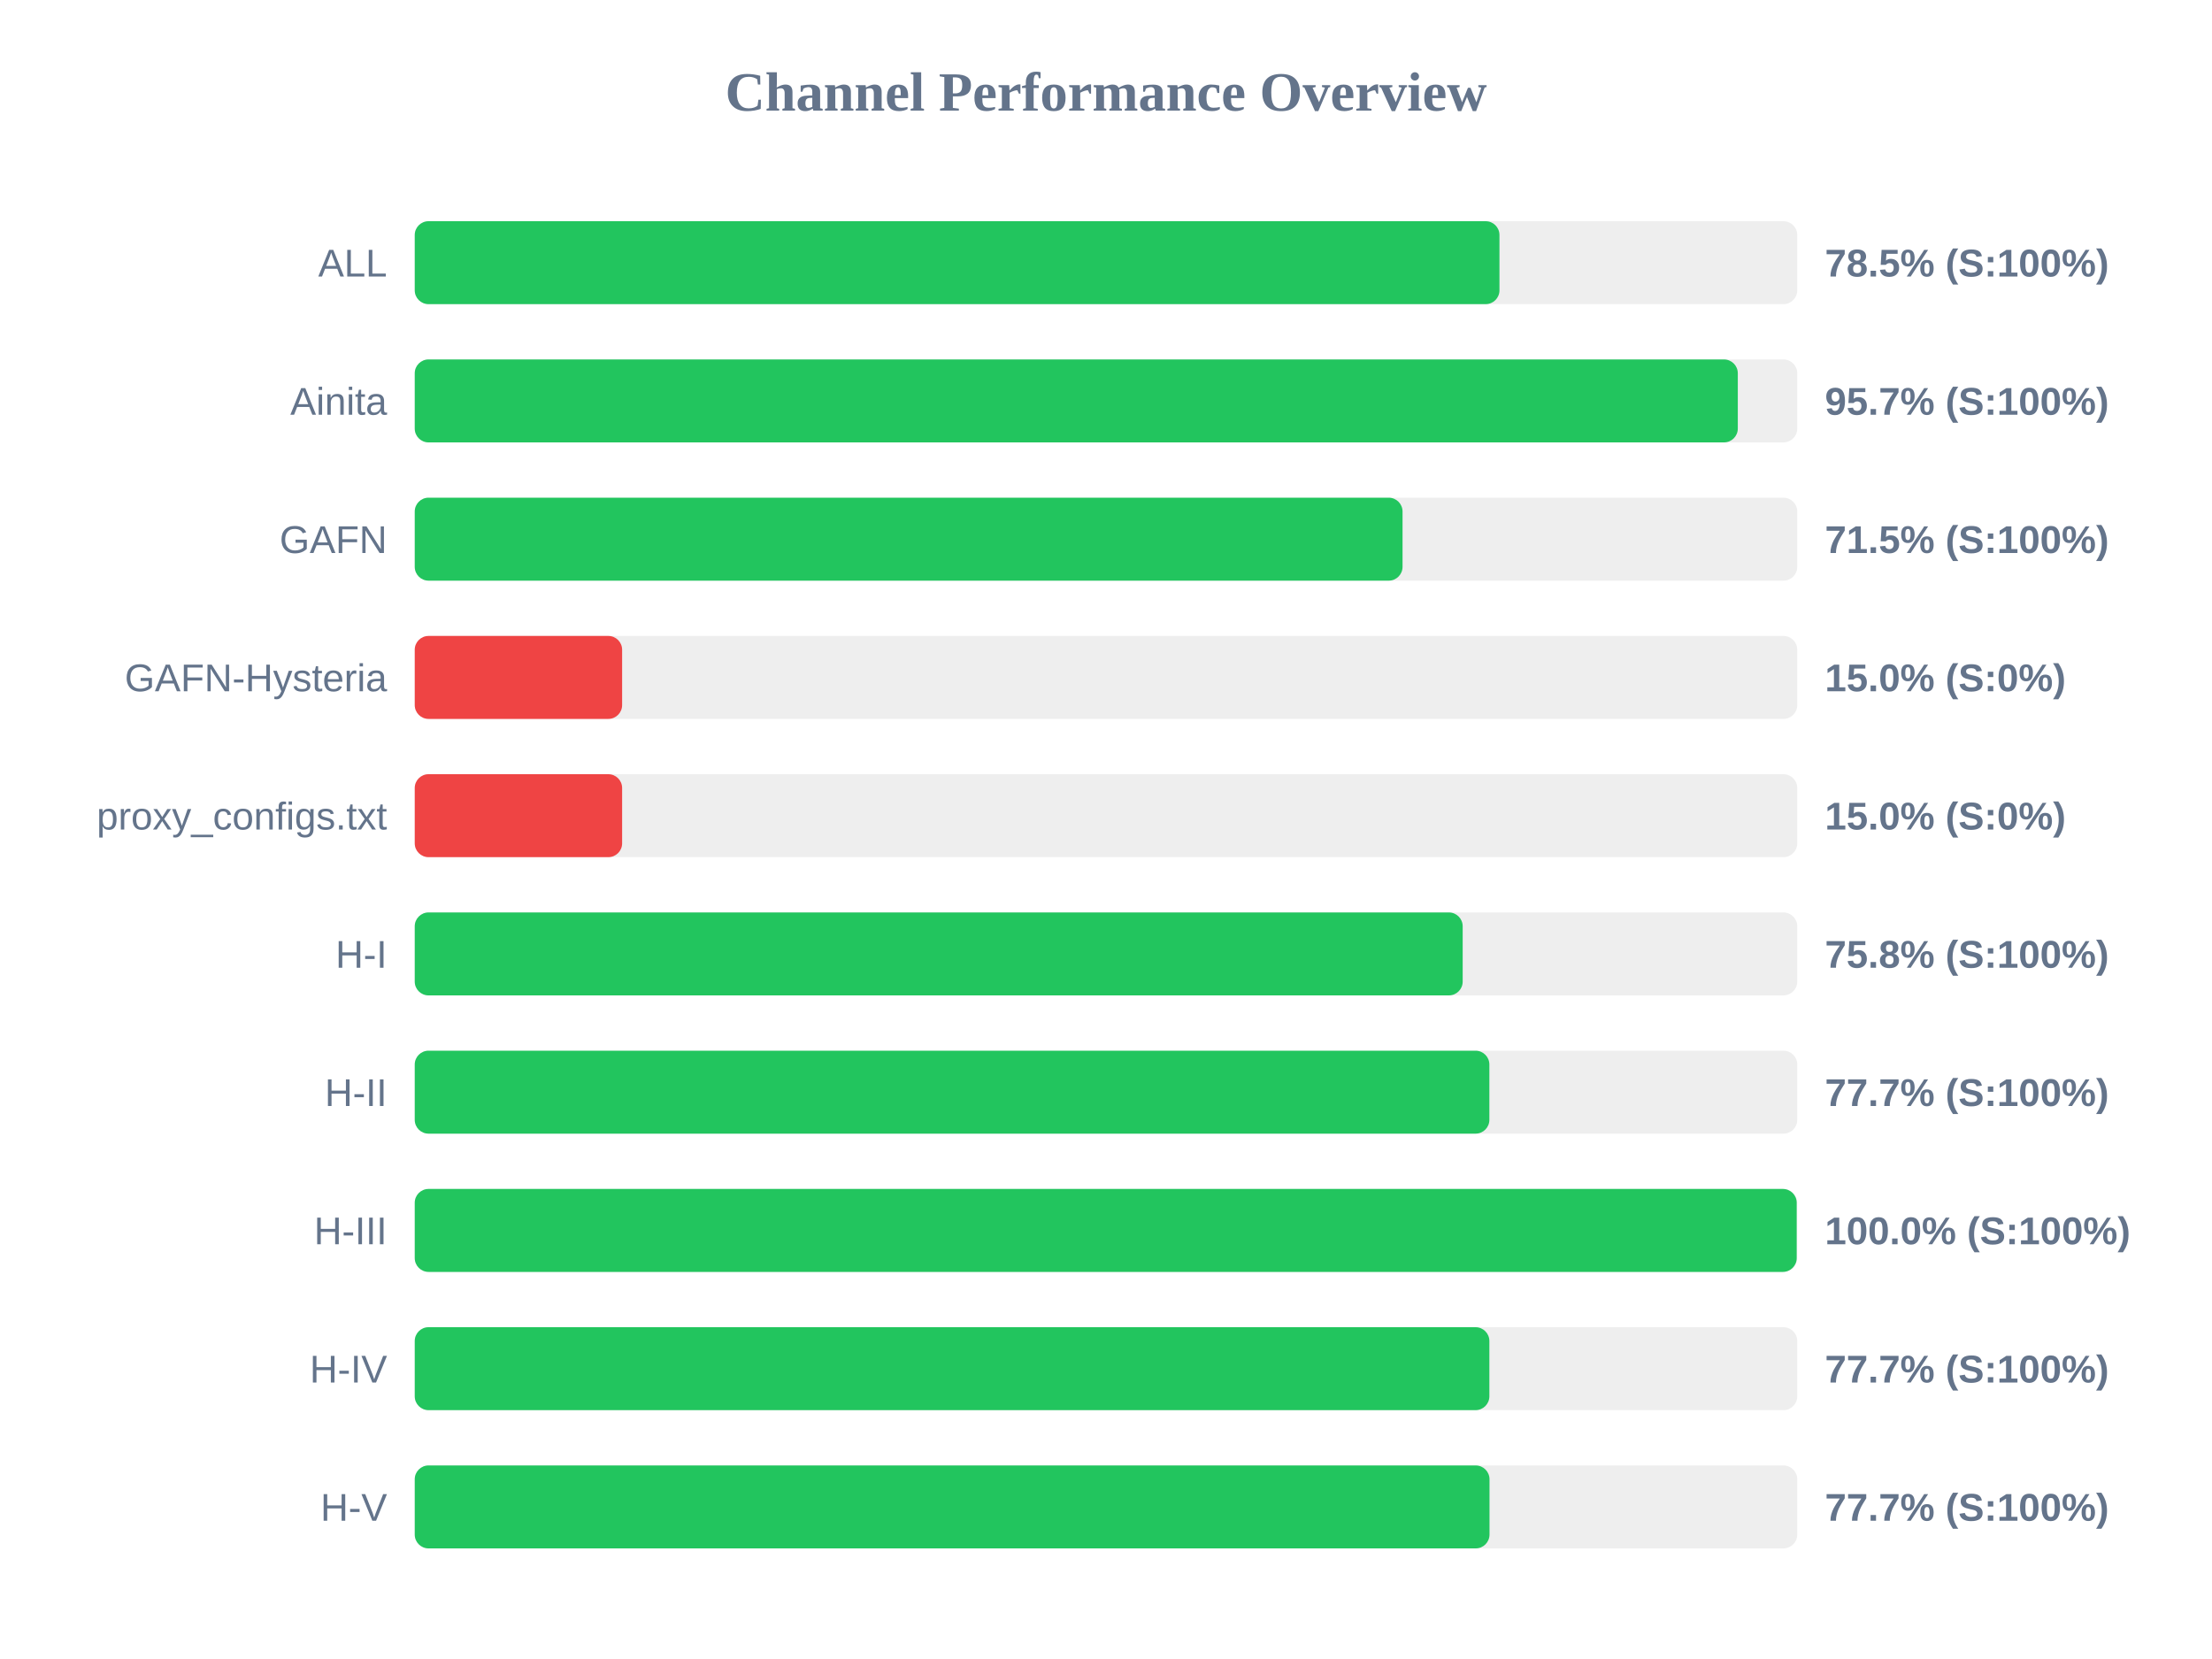
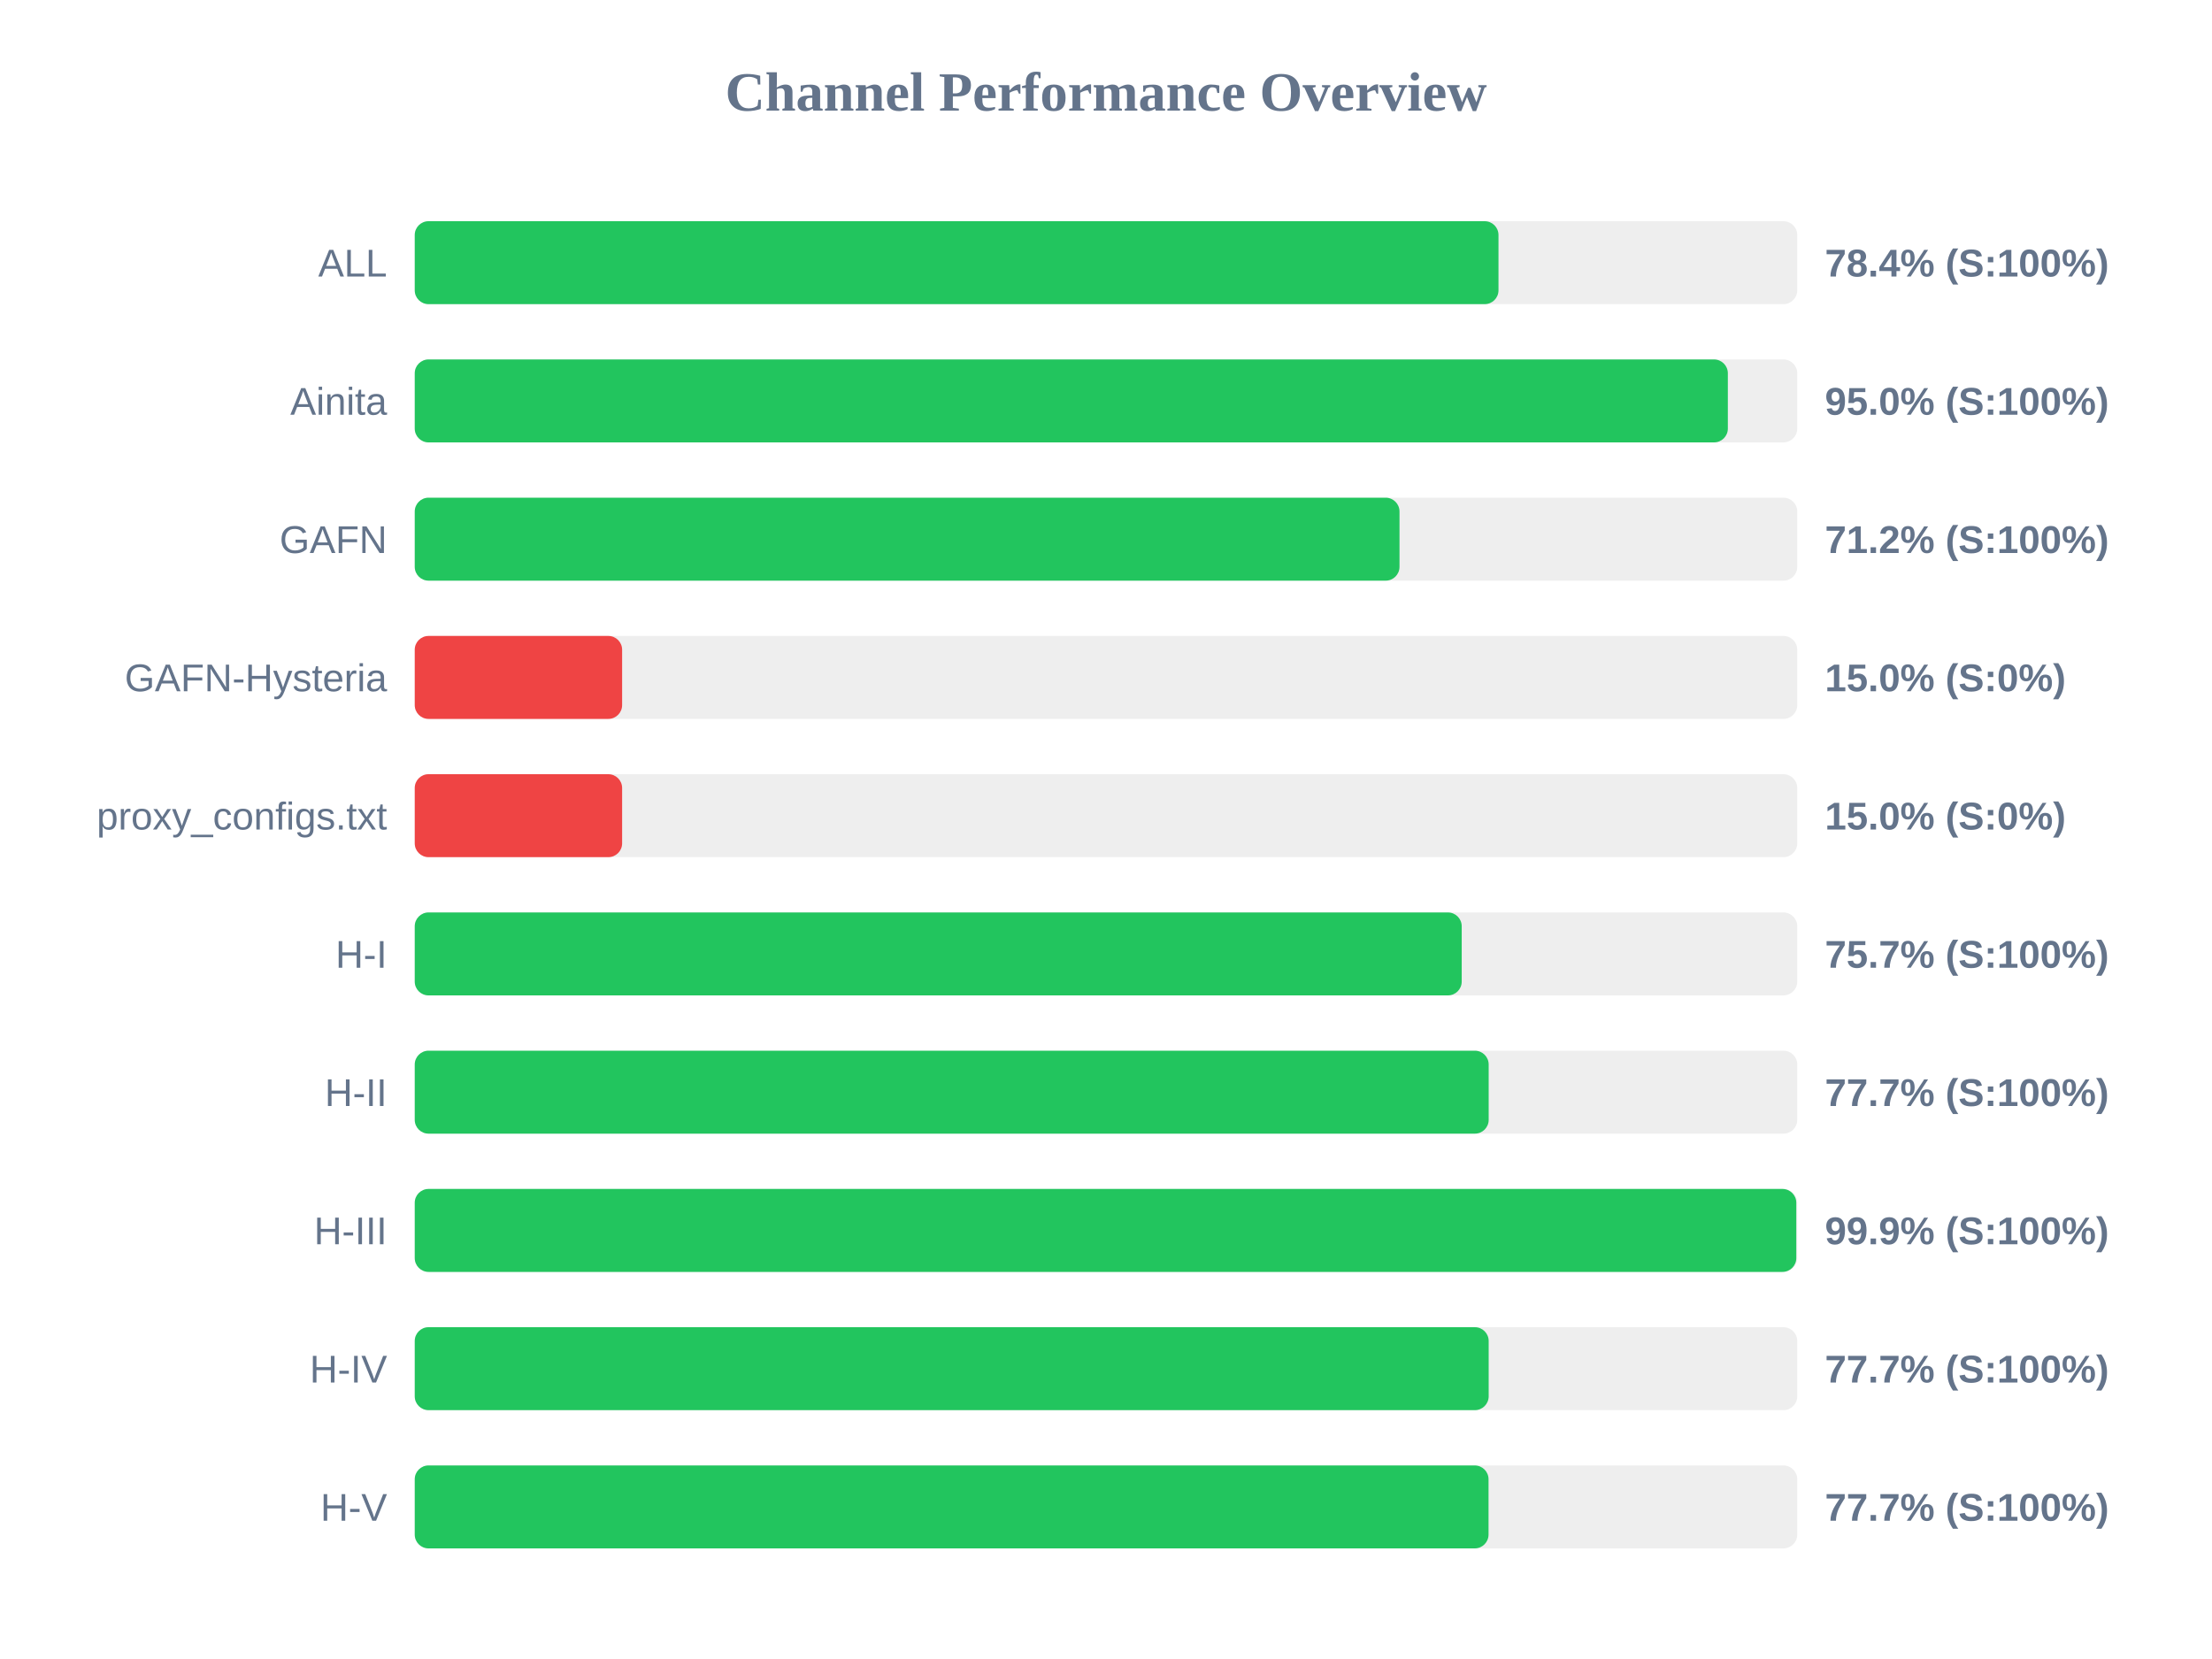
<svg xmlns="http://www.w3.org/2000/svg" width="800" height="600" version="1.1">
  <style>
        .row { font: 14px Arial; fill: #64748b; }
        .score { font: bold 14px Arial; fill: #64748b; }
    </style>
  <text x="400" y="40" text-anchor="middle" font-size="20px" font-weight="bold" fill="#64748b">Channel Performance Overview</text>
  <rect x="150" y="80" width="500" height="30" fill="#eee" rx="5" />
-   <rect x="150" y="80" width="392.3" height="30" fill="#22c55e" rx="5" />
+   <rect x="150" y="80" width="391.95" height="30" fill="#22c55e" rx="5" />
  <text x="140" y="100" text-anchor="end" class="row">ALL</text>
-   <text x="660" y="100" text-anchor="start" class="score">78.5% (S:100%)</text>
+   <text x="660" y="100" text-anchor="start" class="score">78.4% (S:100%)</text>
  <rect x="150" y="130" width="500" height="30" fill="#eee" rx="5" />
-   <rect x="150" y="130" width="478.5" height="30" fill="#22c55e" rx="5" />
+   <rect x="150" y="130" width="474.9" height="30" fill="#22c55e" rx="5" />
  <text x="140" y="150" text-anchor="end" class="row">Ainita</text>
-   <text x="660" y="150" text-anchor="start" class="score">95.7% (S:100%)</text>
+   <text x="660" y="150" text-anchor="start" class="score">95.0% (S:100%)</text>
  <rect x="150" y="180" width="500" height="30" fill="#eee" rx="5" />
-   <rect x="150" y="180" width="357.25" height="30" fill="#22c55e" rx="5" />
+   <rect x="150" y="180" width="356.15" height="30" fill="#22c55e" rx="5" />
  <text x="140" y="200" text-anchor="end" class="row">GAFN</text>
-   <text x="660" y="200" text-anchor="start" class="score">71.5% (S:100%)</text>
+   <text x="660" y="200" text-anchor="start" class="score">71.2% (S:100%)</text>
  <rect x="150" y="230" width="500" height="30" fill="#eee" rx="5" />
  <rect x="150" y="230" width="75.0" height="30" fill="#ef4444" rx="5" />
  <text x="140" y="250" text-anchor="end" class="row">GAFN-Hysteria</text>
  <text x="660" y="250" text-anchor="start" class="score">15.0% (S:0%)</text>
  <rect x="150" y="280" width="500" height="30" fill="#eee" rx="5" />
  <rect x="150" y="280" width="75.0" height="30" fill="#ef4444" rx="5" />
  <text x="140" y="300" text-anchor="end" class="row">proxy_configs.txt</text>
  <text x="660" y="300" text-anchor="start" class="score">15.0% (S:0%)</text>
  <rect x="150" y="330" width="500" height="30" fill="#eee" rx="5" />
-   <rect x="150" y="330" width="379.0" height="30" fill="#22c55e" rx="5" />
+   <rect x="150" y="330" width="378.65" height="30" fill="#22c55e" rx="5" />
  <text x="140" y="350" text-anchor="end" class="row">H-I</text>
-   <text x="660" y="350" text-anchor="start" class="score">75.8% (S:100%)</text>
+   <text x="660" y="350" text-anchor="start" class="score">75.7% (S:100%)</text>
  <rect x="150" y="380" width="500" height="30" fill="#eee" rx="5" />
-   <rect x="150" y="380" width="388.65" height="30" fill="#22c55e" rx="5" />
+   <rect x="150" y="380" width="388.4" height="30" fill="#22c55e" rx="5" />
  <text x="140" y="400" text-anchor="end" class="row">H-II</text>
  <text x="660" y="400" text-anchor="start" class="score">77.7% (S:100%)</text>
  <rect x="150" y="430" width="500" height="30" fill="#eee" rx="5" />
-   <rect x="150" y="430" width="499.8" height="30" fill="#22c55e" rx="5" />
+   <rect x="150" y="430" width="499.65" height="30" fill="#22c55e" rx="5" />
  <text x="140" y="450" text-anchor="end" class="row">H-III</text>
-   <text x="660" y="450" text-anchor="start" class="score">100.0% (S:100%)</text>
+   <text x="660" y="450" text-anchor="start" class="score">99.9% (S:100%)</text>
  <rect x="150" y="480" width="500" height="30" fill="#eee" rx="5" />
-   <rect x="150" y="480" width="388.65" height="30" fill="#22c55e" rx="5" />
+   <rect x="150" y="480" width="388.4" height="30" fill="#22c55e" rx="5" />
  <text x="140" y="500" text-anchor="end" class="row">H-IV</text>
  <text x="660" y="500" text-anchor="start" class="score">77.7% (S:100%)</text>
  <rect x="150" y="530" width="500" height="30" fill="#eee" rx="5" />
-   <rect x="150" y="530" width="388.7" height="30" fill="#22c55e" rx="5" />
+   <rect x="150" y="530" width="388.35" height="30" fill="#22c55e" rx="5" />
  <text x="140" y="550" text-anchor="end" class="row">H-V</text>
  <text x="660" y="550" text-anchor="start" class="score">77.7% (S:100%)</text>
</svg>
